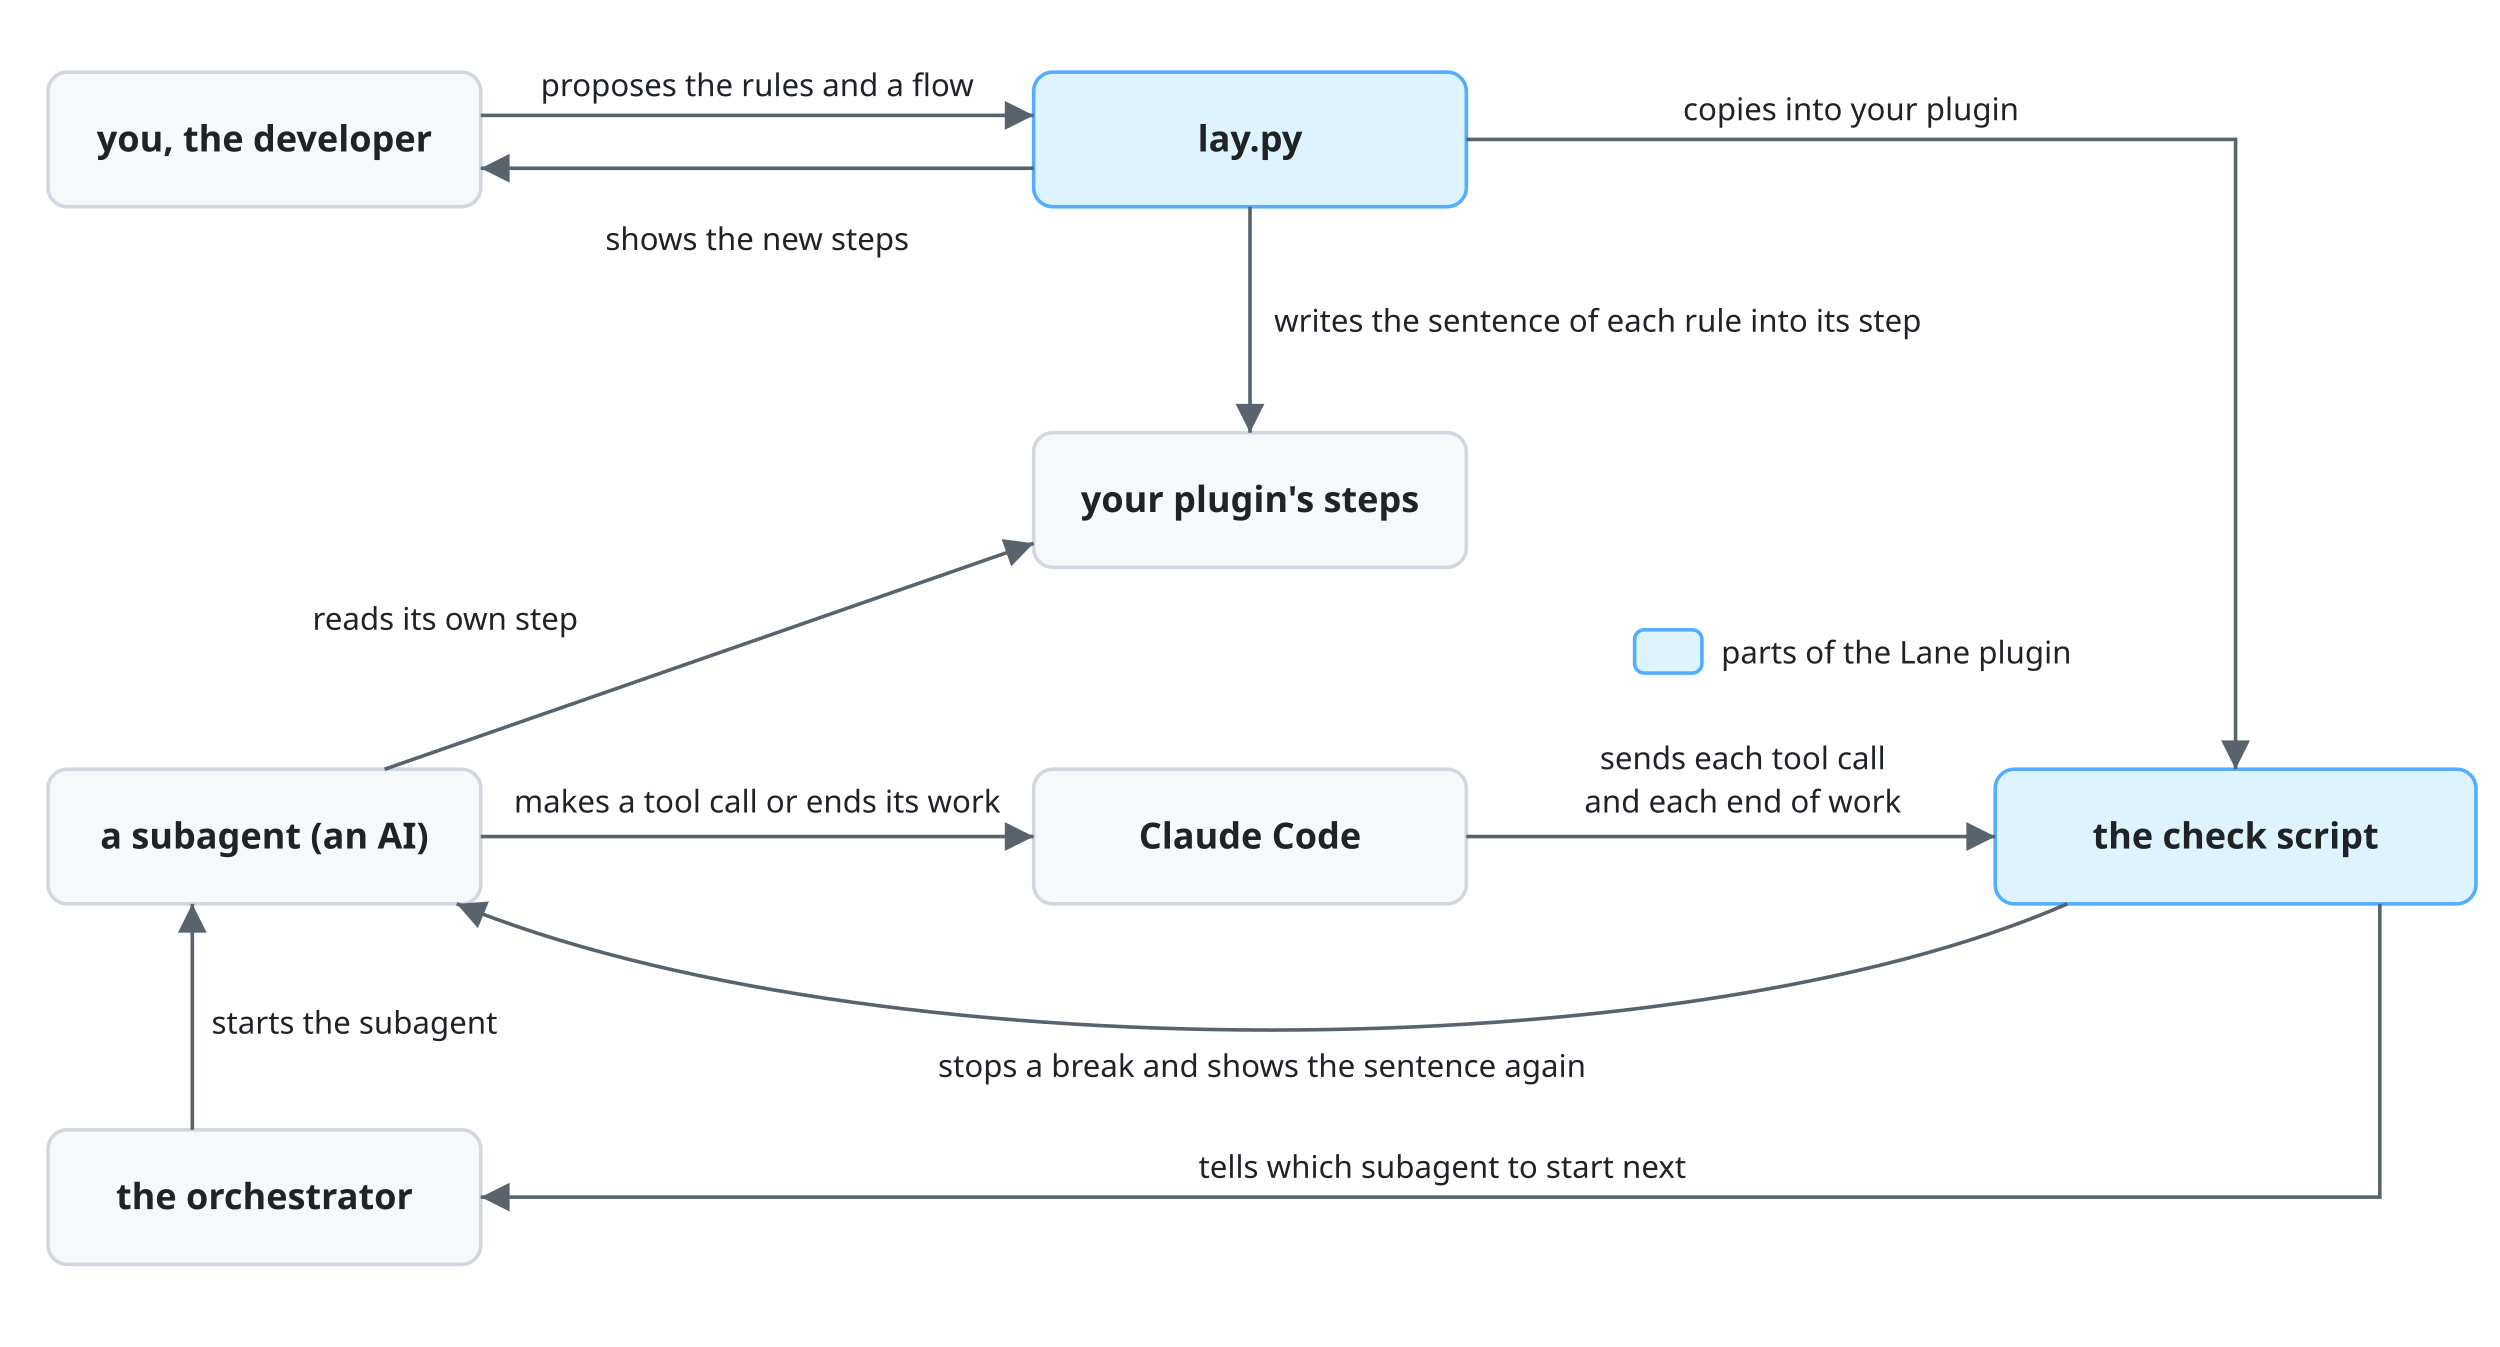
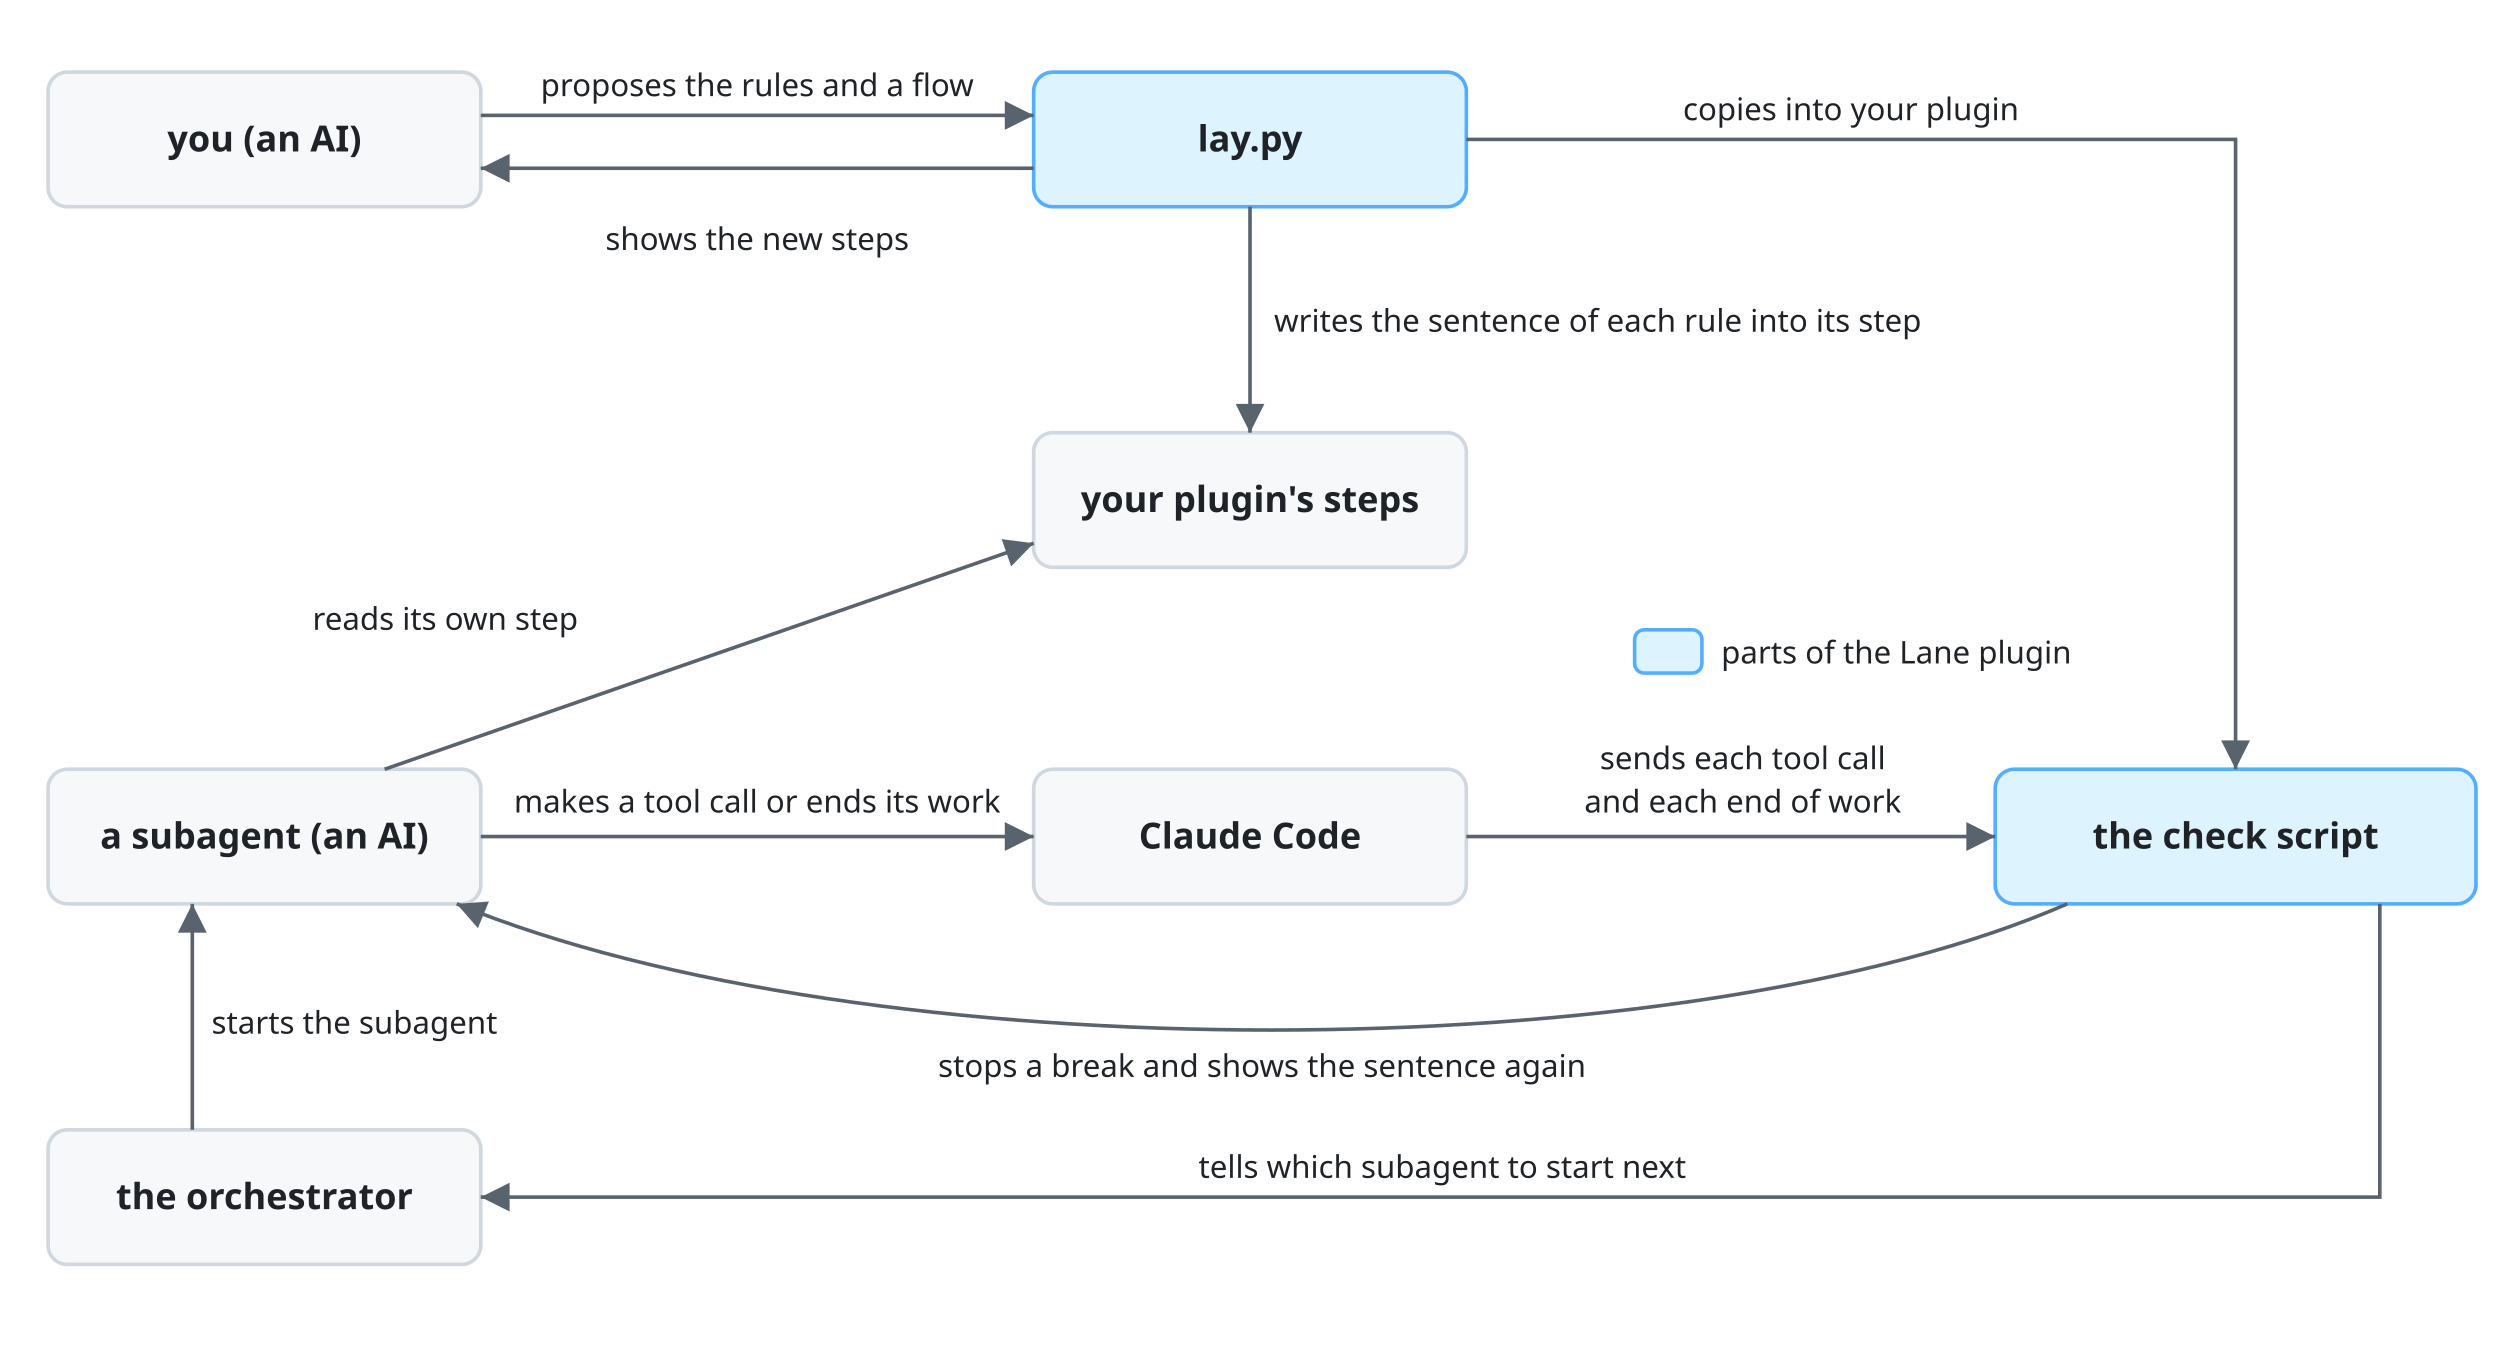
<svg xmlns="http://www.w3.org/2000/svg" viewBox="0 0 1040 560" font-family="-apple-system, BlinkMacSystemFont, 'Segoe UI', 'Noto Sans', Helvetica, Arial, sans-serif">
  <style>
    .box { fill: #f6f8fa; stroke: #d0d7de; stroke-width: 1.5; }
    .lane { fill: #ddf4ff; stroke: #54aeff; }
    .name { fill: #1f2328; font-size: 15px; font-weight: 600; text-anchor: middle; }
    .line { fill: none; stroke: #59636e; stroke-width: 1.5; }
    .head { fill: #59636e; }
    .label { fill: #1f2328; font-size: 13px; }
    .mid { text-anchor: middle; }
    @media (prefers-color-scheme: dark) {
      .box { fill: #161b22; stroke: #3d444d; }
      .lane { fill: #0c2d6b; stroke: #4493f8; }
      .name, .label { fill: #f0f6fc; }
      .line { stroke: #9198a1; }
      .head { fill: #9198a1; }
    }
  </style>
  <defs>
    <marker id="arrow" viewBox="0 0 10 10" refX="10" refY="5" markerWidth="8" markerHeight="8" orient="auto-start-reverse">
      <path class="head" d="M0,0 L10,5 L0,10 z" />
    </marker>
  </defs>
  <rect class="box" x="20" y="30" width="180" height="56" rx="8" />
-   <text class="name" x="110" y="63">you, the developer</text>
+   <text class="name" x="110" y="63">you (an AI)</text>
  <rect class="box lane" x="430" y="30" width="180" height="56" rx="8" />
  <text class="name" x="520" y="63">lay.py</text>
  <rect class="box" x="430" y="180" width="180" height="56" rx="8" />
  <text class="name" x="520" y="213">your plugin's steps</text>
  <rect class="box" x="20" y="320" width="180" height="56" rx="8" />
  <text class="name" x="110" y="353">a subagent (an AI)</text>
  <rect class="box" x="430" y="320" width="180" height="56" rx="8" />
  <text class="name" x="520" y="353">Claude Code</text>
  <rect class="box lane" x="830" y="320" width="200" height="56" rx="8" />
  <text class="name" x="930" y="353">the check script</text>
  <rect class="box" x="20" y="470" width="180" height="56" rx="8" />
  <text class="name" x="110" y="503">the orchestrator</text>
  <rect class="box lane" x="680" y="262" width="28" height="18" rx="4" />
  <text class="label" x="716" y="276">parts of the Lane plugin</text>
  <path class="line" d="M200,48 H430" marker-end="url(#arrow)" />
  <text class="label mid" x="315" y="40">proposes the rules and a flow</text>
  <path class="line" d="M430,70 H200" marker-end="url(#arrow)" />
  <text class="label mid" x="315" y="104">shows the new steps</text>
  <path class="line" d="M520,86 V180" marker-end="url(#arrow)" />
  <text class="label" x="530" y="138">writes the sentence of each rule into its step</text>
  <path class="line" d="M610,58 H930 V320" marker-end="url(#arrow)" />
  <text class="label mid" x="770" y="50">copies into your plugin</text>
  <path class="line" d="M160,320 L430,226" marker-end="url(#arrow)" />
  <text class="label" x="130" y="262">reads its own step</text>
  <path class="line" d="M200,348 H430" marker-end="url(#arrow)" />
  <text class="label mid" x="315" y="338">makes a tool call or ends its work</text>
  <path class="line" d="M610,348 H830" marker-end="url(#arrow)" />
  <text class="label mid" x="725" y="320">sends each tool call</text>
  <text class="label mid" x="725" y="338">and each end of work</text>
  <path class="line" d="M860,376 C700,446 360,446 190,376" marker-end="url(#arrow)" />
  <text class="label mid" x="525" y="448">stops a break and shows the sentence again</text>
  <path class="line" d="M990,376 V498 H200" marker-end="url(#arrow)" />
  <text class="label mid" x="600" y="490">tells which subagent to start next</text>
  <path class="line" d="M80,470 V376" marker-end="url(#arrow)" />
  <text class="label" x="88" y="430">starts the subagent</text>
</svg>
